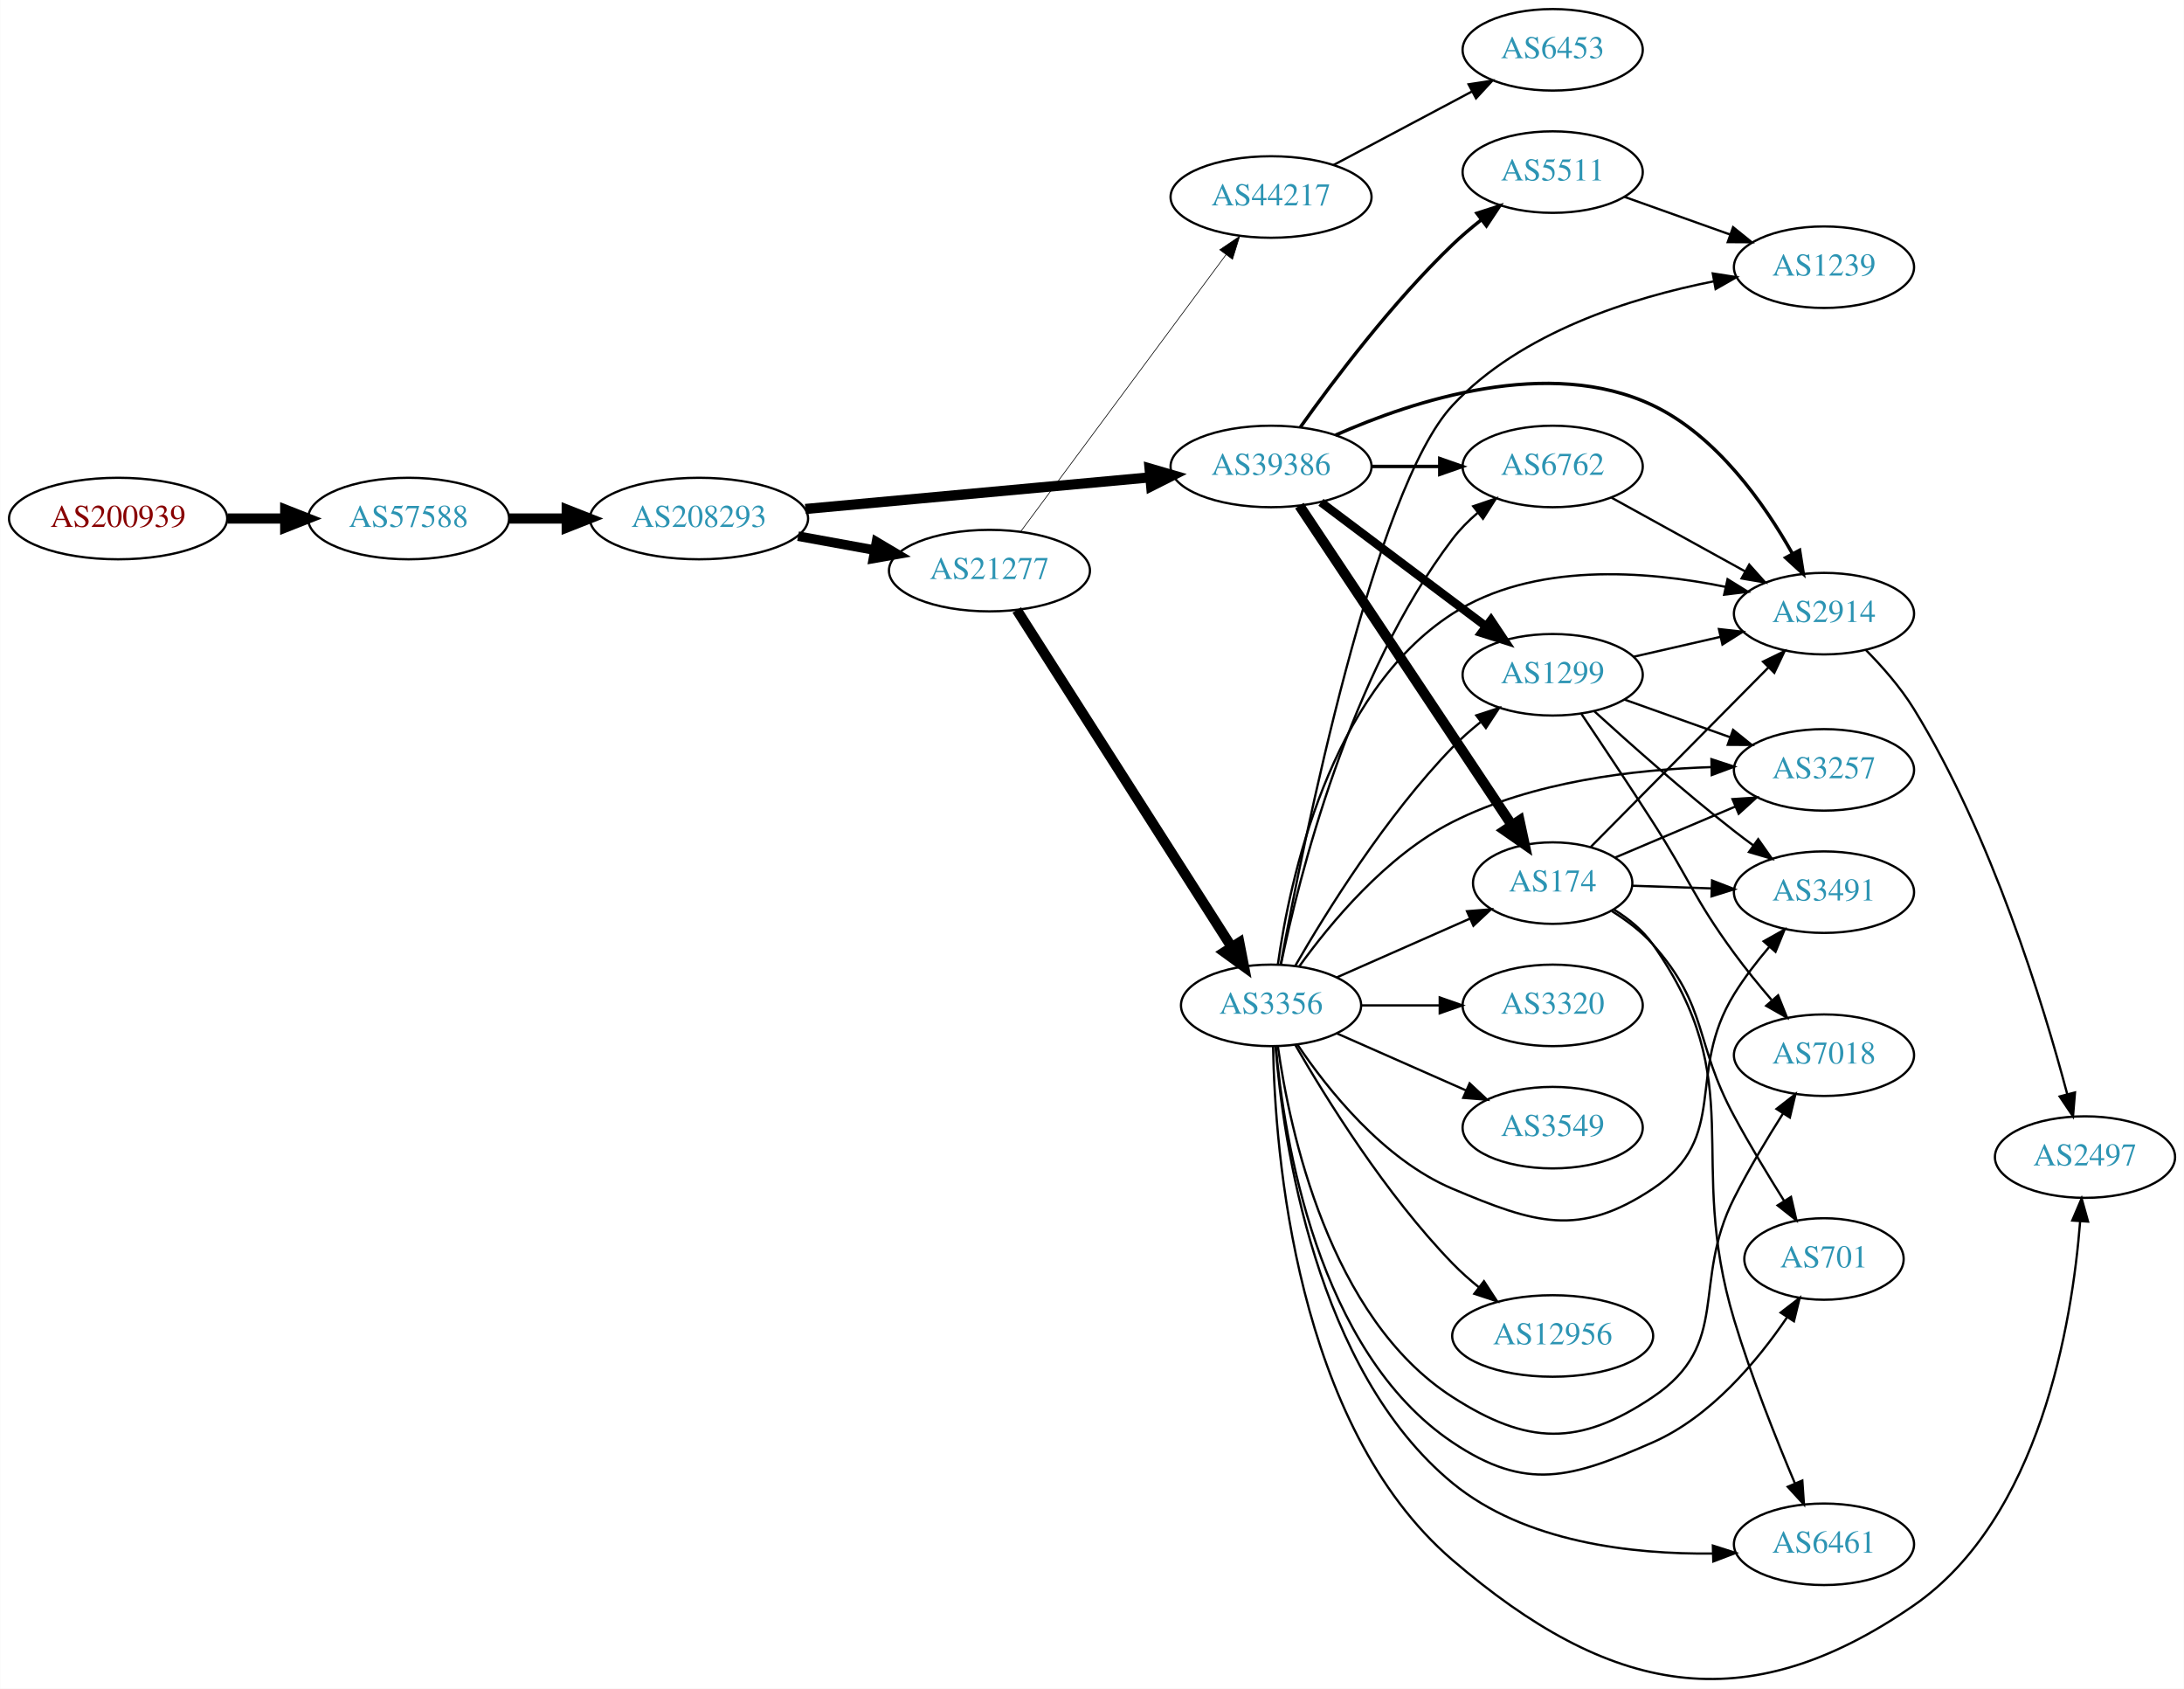
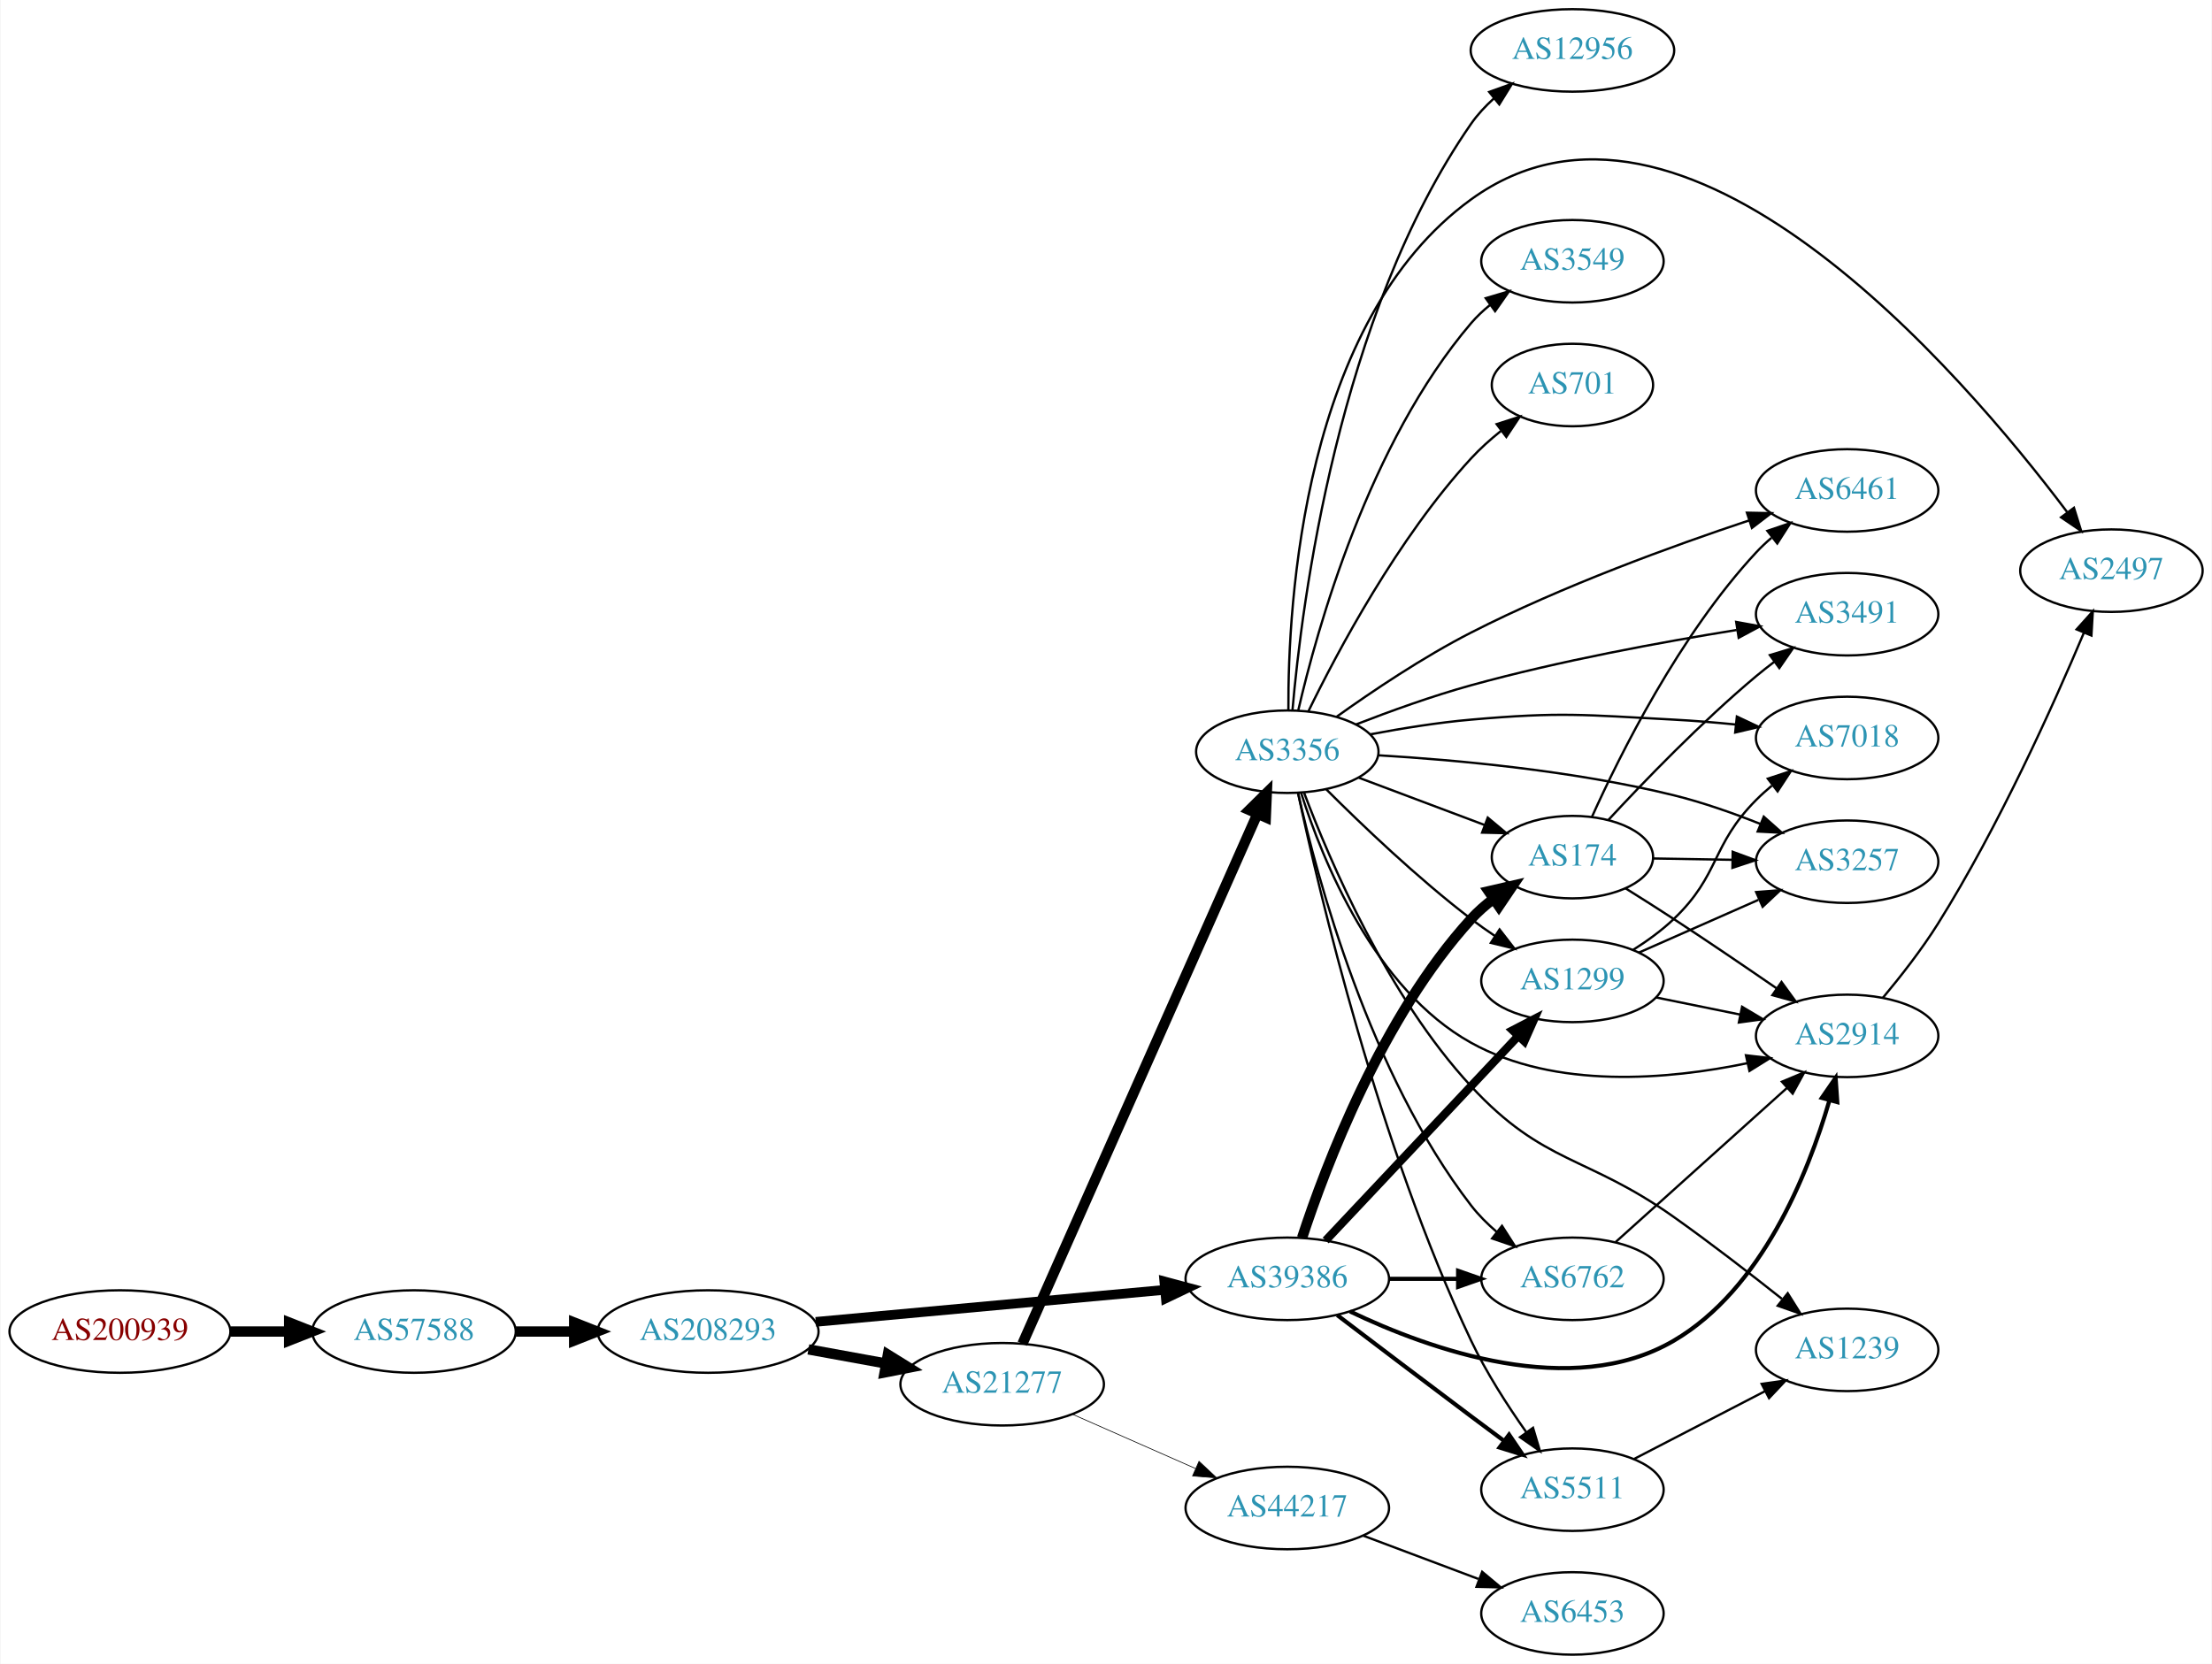
- <svg xmlns="http://www.w3.org/2000/svg" xmlns:xlink="http://www.w3.org/1999/xlink" width="965pt" height="746pt" viewBox="0.00 0.00 964.54 745.77">
-   <g id="graph0" class="graph" transform="scale(1 1) rotate(0) translate(4 741.775)">
-     <polygon fill="white" stroke="none" points="-4,4 -4,-741.775 960.537,-741.775 960.537,4 -4,4" />
+ <svg xmlns="http://www.w3.org/2000/svg" xmlns:xlink="http://www.w3.org/1999/xlink" width="965pt" height="726pt" viewBox="0.00 0.00 964.54 726.00">
+   <g id="graph0" class="graph" transform="scale(1 1) rotate(0) translate(4 722)">
+     <polygon fill="white" stroke="none" points="-4,4 -4,-722 960.537,-722 960.537,4 -4,4" />
    <g id="node1" class="node">
      <g id="a_node1">
        <a xlink:href="/asn/200939" xlink:title="AS200939 ~ LUKOIL Technology Services GmbH [AT]">
-           <ellipse fill="#ffffff" stroke="black" cx="48.096" cy="-512.775" rx="48.192" ry="18" />
-           <text text-anchor="middle" x="48.096" y="-509.075" font-family="Times,serif" font-size="14.00" fill="#880000">AS200939</text>
+           <ellipse fill="#ffffff" stroke="black" cx="48.096" cy="-141" rx="48.192" ry="18" />
+           <text text-anchor="middle" x="48.096" y="-137.3" font-family="Times,serif" font-size="14.00" fill="#880000">AS200939</text>
        </a>
      </g>
    </g>
    <g id="node2" class="node">
      <g id="a_node2">
        <a xlink:href="/asn/57588" xlink:title="AS57588 ~ HAYAT-ISP-ASN [IQ]">
-           <ellipse fill="#ffffff" stroke="black" cx="176.388" cy="-512.775" rx="44.393" ry="18" />
-           <text text-anchor="middle" x="176.388" y="-509.075" font-family="Times,serif" font-size="14.00" fill="#2c94b3">AS57588</text>
+           <ellipse fill="#ffffff" stroke="black" cx="176.388" cy="-141" rx="44.393" ry="18" />
+           <text text-anchor="middle" x="176.388" y="-137.3" font-family="Times,serif" font-size="14.00" fill="#2c94b3">AS57588</text>
        </a>
      </g>
    </g>
    <g id="edge1" class="edge">
-       <path fill="none" stroke="black" stroke-width="4.5" d="M96.481,-512.775C104.742,-512.775 113.386,-512.775 121.799,-512.775" />
-       <polygon fill="black" stroke="black" stroke-width="4.5" points="121.904,-516.712 131.904,-512.775 121.904,-508.837 121.904,-516.712" />
+       <path fill="none" stroke="black" stroke-width="4.5" d="M96.481,-141C104.742,-141 113.386,-141 121.799,-141" />
+       <polygon fill="black" stroke="black" stroke-width="4.5" points="121.904,-144.938 131.904,-141 121.904,-137.063 121.904,-144.938" />
    </g>
    <g id="node3" class="node">
      <g id="a_node3">
        <a xlink:href="/asn/208293" xlink:title="AS208293 ~ alsalam state company [IQ]">
-           <ellipse fill="#ffffff" stroke="black" cx="304.679" cy="-512.775" rx="48.192" ry="18" />
-           <text text-anchor="middle" x="304.679" y="-509.075" font-family="Times,serif" font-size="14.00" fill="#2c94b3">AS208293</text>
+           <ellipse fill="#ffffff" stroke="black" cx="304.679" cy="-141" rx="48.192" ry="18" />
+           <text text-anchor="middle" x="304.679" y="-137.3" font-family="Times,serif" font-size="14.00" fill="#2c94b3">AS208293</text>
        </a>
      </g>
    </g>
    <g id="edge2" class="edge">
-       <path fill="none" stroke="black" stroke-width="4.5" d="M220.85,-512.775C228.966,-512.775 237.564,-512.775 246.03,-512.775" />
-       <polygon fill="black" stroke="black" stroke-width="4.5" points="246.249,-516.712 256.249,-512.775 246.249,-508.837 246.249,-516.712" />
+       <path fill="none" stroke="black" stroke-width="4.5" d="M220.85,-141C228.966,-141 237.564,-141 246.03,-141" />
+       <polygon fill="black" stroke="black" stroke-width="4.5" points="246.249,-144.938 256.249,-141 246.249,-137.063 246.249,-144.938" />
    </g>
    <g id="node4" class="node">
      <g id="a_node4">
        <a xlink:href="/asn/21277" xlink:title="AS21277 ~ Newroz-Telecom-ASN [IQ]">
-           <ellipse fill="#ffffff" stroke="black" cx="432.971" cy="-489.775" rx="44.393" ry="18" />
-           <text text-anchor="middle" x="432.971" y="-486.075" font-family="Times,serif" font-size="14.00" fill="#2c94b3">AS21277</text>
+           <ellipse fill="#ffffff" stroke="black" cx="432.971" cy="-118" rx="44.393" ry="18" />
+           <text text-anchor="middle" x="432.971" y="-114.3" font-family="Times,serif" font-size="14.00" fill="#2c94b3">AS21277</text>
        </a>
      </g>
    </g>
    <g id="edge3" class="edge">
-       <path fill="none" stroke="black" stroke-width="4.235" d="M348.436,-504.988C359.284,-503.012 371.031,-500.873 382.194,-498.84" />
-       <polygon fill="black" stroke="black" stroke-width="4.235" points="383.065,-502.448 392.239,-497.01 381.737,-495.156 383.065,-502.448" />
+       <path fill="none" stroke="black" stroke-width="4.5" d="M348.436,-133.213C359.284,-131.238 371.031,-129.098 382.194,-127.065" />
+       <polygon fill="black" stroke="black" stroke-width="4.5" points="383.106,-130.901 392.239,-125.236 381.695,-123.154 383.106,-130.901" />
    </g>
    <g id="node5" class="node">
      <g id="a_node5">
        <a xlink:href="/asn/39386" xlink:title="AS39386 ~ Saudi Telecom Company JSC [SA]">
-           <ellipse fill="#ffffff" stroke="black" cx="557.363" cy="-535.775" rx="44.393" ry="18" />
-           <text text-anchor="middle" x="557.363" y="-532.075" font-family="Times,serif" font-size="14.00" fill="#2c94b3">AS39386</text>
+           <ellipse fill="#ffffff" stroke="black" cx="557.363" cy="-164" rx="44.393" ry="18" />
+           <text text-anchor="middle" x="557.363" y="-160.3" font-family="Times,serif" font-size="14.00" fill="#2c94b3">AS39386</text>
        </a>
      </g>
    </g>
    <g id="edge4" class="edge">
-       <path fill="none" stroke="black" stroke-width="4.5" d="M351.659,-516.993C394.671,-520.939 458.863,-526.829 503.867,-530.958" />
-       <polygon fill="black" stroke="black" stroke-width="4.5" points="503.697,-534.896 514.015,-531.889 504.417,-527.054 503.697,-534.896" />
+       <path fill="none" stroke="black" stroke-width="4.219" d="M351.659,-145.219C394.671,-149.165 458.863,-155.054 503.867,-159.184" />
+       <polygon fill="black" stroke="black" stroke-width="4.219" points="503.72,-162.877 514.015,-160.115 504.395,-155.525 503.72,-162.877" />
    </g>
    <g id="node6" class="node">
      <g id="a_node6">
        <a xlink:href="/asn/3356" xlink:title="AS3356 ~ Level 3 Parent, LLC [US]">
-           <ellipse fill="#ffffff" stroke="black" cx="557.363" cy="-297.775" rx="39.794" ry="18" />
-           <text text-anchor="middle" x="557.363" y="-294.075" font-family="Times,serif" font-size="14.00" fill="#2c94b3">AS3356</text>
+           <ellipse fill="#ffffff" stroke="black" cx="557.363" cy="-394" rx="39.794" ry="18" />
+           <text text-anchor="middle" x="557.363" y="-390.3" font-family="Times,serif" font-size="14.00" fill="#2c94b3">AS3356</text>
        </a>
      </g>
    </g>
    <g id="edge5" class="edge">
-       <path fill="none" stroke="black" stroke-width="4.5" d="M445.049,-472.397C466.667,-438.484 514.574,-363.331 539.912,-323.582" />
-       <polygon fill="black" stroke="black" stroke-width="4.5" points="543.344,-325.523 545.399,-314.974 536.704,-321.29 543.344,-325.523" />
+       <path fill="none" stroke="black" stroke-width="4.5" d="M441.814,-135.685C462.618,-182.6 519.322,-310.471 544.289,-366.771" />
+       <polygon fill="black" stroke="black" stroke-width="4.5" points="540.775,-368.56 548.428,-376.105 547.973,-365.367 540.775,-368.56" />
    </g>
    <g id="node7" class="node">
      <g id="a_node7">
        <a xlink:href="/asn/44217" xlink:title="AS44217 ~ IQ Networks [IQ]">
-           <ellipse fill="#ffffff" stroke="black" cx="557.363" cy="-654.775" rx="44.393" ry="18" />
-           <text text-anchor="middle" x="557.363" y="-651.075" font-family="Times,serif" font-size="14.00" fill="#2c94b3">AS44217</text>
+           <ellipse fill="#ffffff" stroke="black" cx="557.363" cy="-64" rx="44.393" ry="18" />
+           <text text-anchor="middle" x="557.363" y="-60.3" font-family="Times,serif" font-size="14.00" fill="#2c94b3">AS44217</text>
        </a>
      </g>
    </g>
    <g id="edge6" class="edge">
-       <path fill="none" stroke="black" stroke-width="0.3" d="M446.838,-507.121C468.508,-536.334 512.376,-595.474 537.521,-629.372" />
-       <polygon fill="black" stroke="black" stroke-width="0.3" points="534.717,-631.467 543.485,-637.413 540.339,-627.297 534.717,-631.467" />
+       <path fill="none" stroke="black" stroke-width="0.3" d="M463.599,-104.928C479.716,-97.817 499.856,-88.931 517.248,-81.258" />
+       <polygon fill="black" stroke="black" stroke-width="0.3" points="518.848,-84.377 526.584,-77.139 516.022,-77.973 518.848,-84.377" />
+     </g>
+     <g id="node12" class="node">
+       <g id="a_node12">
+         <a xlink:href="/asn/1299" xlink:title="AS1299 ~ Telia Carrier [EU]">
+           <ellipse fill="#ffffff" stroke="black" cx="681.755" cy="-294" rx="39.794" ry="18" />
+           <text text-anchor="middle" x="681.755" y="-290.3" font-family="Times,serif" font-size="14.00" fill="#2c94b3">AS1299</text>
+         </a>
+       </g>
+     </g>
+     <g id="edge22" class="edge">
+       <path fill="none" stroke="black" stroke-width="3.6" d="M574.113,-180.729C595.411,-203.351 633.533,-243.842 657.959,-269.786" />
+       <polygon fill="black" stroke="black" stroke-width="3.6" points="655.663,-272.453 665.066,-277.335 660.759,-267.655 655.663,-272.453" />
+     </g>
+     <g id="node15" class="node">
+       <g id="a_node15">
+         <a xlink:href="/asn/174" xlink:title="AS174 ~ Cogent Communications [US]">
+           <ellipse fill="#ffffff" stroke="black" cx="681.755" cy="-348" rx="35.194" ry="18" />
+           <text text-anchor="middle" x="681.755" y="-344.3" font-family="Times,serif" font-size="14.00" fill="#2c94b3">AS174</text>
+         </a>
+       </g>
+     </g>
+     <g id="edge25" class="edge">
+       <path fill="none" stroke="black" stroke-width="4.5" d="M563.806,-181.875C574.036,-213.116 598.668,-278.379 637.559,-321 640.443,-324.16 643.779,-327.09 647.294,-329.764" />
+       <polygon fill="black" stroke="black" stroke-width="4.5" points="645.218,-333.115 655.691,-335.526 649.674,-326.621 645.218,-333.115" />
+     </g>
+     <g id="node18" class="node">
+       <g id="a_node18">
+         <a xlink:href="/asn/2914" xlink:title="AS2914 ~ NTT America, Inc. [US]">
+           <ellipse fill="#ffffff" stroke="black" cx="801.598" cy="-270" rx="39.794" ry="18" />
+           <text text-anchor="middle" x="801.598" y="-266.3" font-family="Times,serif" font-size="14.00" fill="#2c94b3">AS2914</text>
+         </a>
+       </g>
+     </g>
+     <g id="edge24" class="edge">
+       <path fill="none" stroke="black" stroke-width="1.8" d="M584.713,-149.775C619.474,-133.128 681.445,-110.942 725.952,-137 764.342,-159.477 784.493,-209.735 793.81,-241.629" />
+       <polygon fill="black" stroke="black" stroke-width="1.8" points="790.545,-242.957 796.565,-251.675 797.296,-241.105 790.545,-242.957" />
+     </g>
+     <g id="node20" class="node">
+       <g id="a_node20">
+         <a xlink:href="/asn/6762" xlink:title="AS6762 ~ TELECOM ITALIA SPARKLE S.p.A. [IT]">
+           <ellipse fill="#ffffff" stroke="black" cx="681.755" cy="-164" rx="39.794" ry="18" />
+           <text text-anchor="middle" x="681.755" y="-160.3" font-family="Times,serif" font-size="14.00" fill="#2c94b3">AS6762</text>
+         </a>
+       </g>
+     </g>
+     <g id="edge23" class="edge">
+       <path fill="none" stroke="black" stroke-width="1.8" d="M601.859,-164C611.548,-164 621.885,-164 631.777,-164" />
+       <polygon fill="black" stroke="black" stroke-width="1.8" points="631.88,-167.5 641.88,-164 631.88,-160.5 631.88,-167.5" />
+     </g>
+     <g id="node21" class="node">
+       <g id="a_node21">
+         <a xlink:href="/asn/5511" xlink:title="AS5511 ~ Orange S.A. [FR]">
+           <ellipse fill="#ffffff" stroke="black" cx="681.755" cy="-72" rx="39.794" ry="18" />
+           <text text-anchor="middle" x="681.755" y="-68.3" font-family="Times,serif" font-size="14.00" fill="#2c94b3">AS5511</text>
+         </a>
+       </g>
+     </g>
+     <g id="edge21" class="edge">
+       <path fill="none" stroke="black" stroke-width="1.8" d="M579.16,-148.148C595.107,-136.016 617.68,-118.893 637.559,-104 642.134,-100.573 646.993,-96.953 651.737,-93.43" />
+       <polygon fill="black" stroke="black" stroke-width="1.8" points="654.119,-96.022 660.068,-87.255 649.95,-90.398 654.119,-96.022" />
    </g>
    <g id="node8" class="node">
      <g id="a_node8">
-         <a xlink:href="/asn/6762" xlink:title="AS6762 ~ TELECOM ITALIA SPARKLE S.p.A. [IT]">
-           <ellipse fill="#ffffff" stroke="black" cx="681.755" cy="-535.775" rx="39.794" ry="18" />
-           <text text-anchor="middle" x="681.755" y="-532.075" font-family="Times,serif" font-size="14.00" fill="#2c94b3">AS6762</text>
-         </a>
-       </g>
-     </g>
-     <g id="edge25" class="edge">
-       <path fill="none" stroke="black" stroke-width="1.5" d="M601.859,-535.775C611.548,-535.775 621.885,-535.775 631.777,-535.775" />
-       <polygon fill="black" stroke="black" stroke-width="1.5" points="631.88,-539.275 641.88,-535.775 631.88,-532.275 631.88,-539.275" />
+         <a xlink:href="/asn/6461" xlink:title="AS6461 ~ Zayo Bandwidth [US]">
+           <ellipse fill="#ffffff" stroke="black" cx="801.598" cy="-508" rx="39.794" ry="18" />
+           <text text-anchor="middle" x="801.598" y="-504.3" font-family="Times,serif" font-size="14.00" fill="#2c94b3">AS6461</text>
+         </a>
+       </g>
+     </g>
+     <g id="edge7" class="edge">
+       <path fill="none" stroke="black" d="M578.789,-409.197C594.356,-420.33 616.612,-435.302 637.559,-446 677.324,-466.309 725.368,-483.791 758.962,-494.965" />
+       <polygon fill="black" stroke="black" points="757.874,-498.292 768.467,-498.087 760.058,-491.641 757.874,-498.292" />
    </g>
    <g id="node9" class="node">
      <g id="a_node9">
-         <a xlink:href="/asn/2914" xlink:title="AS2914 ~ NTT America, Inc. [US]">
-           <ellipse fill="#ffffff" stroke="black" cx="801.598" cy="-470.775" rx="39.794" ry="18" />
-           <text text-anchor="middle" x="801.598" y="-467.075" font-family="Times,serif" font-size="14.00" fill="#2c94b3">AS2914</text>
-         </a>
-       </g>
-     </g>
-     <g id="edge26" class="edge">
-       <path fill="none" stroke="black" stroke-width="1.5" d="M585.872,-549.629C620.268,-564.893 680.19,-584.575 725.952,-562.775 754.223,-549.307 775.269,-519.318 787.685,-497.222" />
-       <polygon fill="black" stroke="black" stroke-width="1.5" points="790.825,-498.773 792.473,-488.308 784.658,-495.461 790.825,-498.773" />
-     </g>
-     <g id="node20" class="node">
-       <g id="a_node20">
-         <a xlink:href="/asn/1299" xlink:title="AS1299 ~ Telia Carrier [EU]">
-           <ellipse fill="#ffffff" stroke="black" cx="681.755" cy="-443.775" rx="39.794" ry="18" />
-           <text text-anchor="middle" x="681.755" y="-440.075" font-family="Times,serif" font-size="14.00" fill="#2c94b3">AS1299</text>
-         </a>
-       </g>
-     </g>
-     <g id="edge22" class="edge">
-       <path fill="none" stroke="black" stroke-width="3.75" d="M579.403,-519.959C599.524,-504.835 630.014,-481.916 652.297,-465.166" />
-       <polygon fill="black" stroke="black" stroke-width="3.75" points="654.506,-467.884 660.397,-459.078 650.3,-462.289 654.506,-467.884" />
-     </g>
-     <g id="node21" class="node">
-       <g id="a_node21">
-         <a xlink:href="/asn/174" xlink:title="AS174 ~ Cogent Communications [US]">
-           <ellipse fill="#ffffff" stroke="black" cx="681.755" cy="-351.775" rx="35.194" ry="18" />
-           <text text-anchor="middle" x="681.755" y="-348.075" font-family="Times,serif" font-size="14.00" fill="#2c94b3">AS174</text>
-         </a>
-       </g>
-     </g>
-     <g id="edge24" class="edge">
-       <path fill="none" stroke="black" stroke-width="4.5" d="M569.878,-518.464C591.528,-485.915 638.398,-415.453 663.712,-377.397" />
-       <polygon fill="black" stroke="black" stroke-width="4.5" points="667.101,-379.412 669.361,-368.905 660.544,-375.05 667.101,-379.412" />
-     </g>
-     <g id="node23" class="node">
-       <g id="a_node23">
-         <a xlink:href="/asn/5511" xlink:title="AS5511 ~ Orange S.A. [FR]">
-           <ellipse fill="#ffffff" stroke="black" cx="681.755" cy="-665.775" rx="39.794" ry="18" />
-           <text text-anchor="middle" x="681.755" y="-662.075" font-family="Times,serif" font-size="14.00" fill="#2c94b3">AS5511</text>
-         </a>
-       </g>
-     </g>
-     <g id="edge23" class="edge">
-       <path fill="none" stroke="black" stroke-width="1.5" d="M570.341,-553.172C584.908,-573.676 610.874,-608.189 637.559,-633.775 641.418,-637.474 645.713,-641.121 650.055,-644.552" />
-       <polygon fill="black" stroke="black" stroke-width="1.5" points="648.277,-647.596 658.362,-650.844 652.504,-642.016 648.277,-647.596" />
-     </g>
-     <g id="edge7" class="edge">
-       <path fill="none" stroke="black" d="M561.704,-315.693C569.489,-353.635 591.756,-443.537 637.559,-503.775 640.726,-507.94 644.578,-511.815 648.662,-515.328" />
-       <polygon fill="black" stroke="black" points="646.655,-518.202 656.685,-521.618 650.974,-512.693 646.655,-518.202" />
+         <a xlink:href="/asn/3491" xlink:title="AS3491 ~ PCCW Global, Inc. [US]">
+           <ellipse fill="#ffffff" stroke="black" cx="801.598" cy="-454" rx="39.794" ry="18" />
+           <text text-anchor="middle" x="801.598" y="-450.3" font-family="Times,serif" font-size="14.00" fill="#2c94b3">AS3491</text>
+         </a>
+       </g>
    </g>
    <g id="edge8" class="edge">
-       <path fill="none" stroke="black" d="M560.357,-315.784C565.509,-352.546 582.939,-435.707 637.559,-470.775 673.221,-493.67 722.936,-489.785 758.069,-482.613" />
-       <polygon fill="black" stroke="black" points="759.009,-485.99 768.019,-480.416 757.499,-479.154 759.009,-485.99" />
+       <path fill="none" stroke="black" d="M587.329,-405.897C602.163,-411.658 620.623,-418.323 637.559,-423 676.027,-433.624 720.597,-441.826 753.404,-447.118" />
+       <polygon fill="black" stroke="black" points="753.196,-450.628 763.62,-448.733 754.289,-443.714 753.196,-450.628" />
    </g>
    <g id="node10" class="node">
      <g id="a_node10">
-         <a xlink:href="/asn/3549" xlink:title="AS3549 ~ Level 3 Parent, LLC [US]">
-           <ellipse fill="#ffffff" stroke="black" cx="681.755" cy="-243.775" rx="39.794" ry="18" />
-           <text text-anchor="middle" x="681.755" y="-240.075" font-family="Times,serif" font-size="14.00" fill="#2c94b3">AS3549</text>
+         <a xlink:href="/asn/1239" xlink:title="AS1239 ~ Sprint [US]">
+           <ellipse fill="#ffffff" stroke="black" cx="801.598" cy="-133" rx="39.794" ry="18" />
+           <text text-anchor="middle" x="801.598" y="-129.3" font-family="Times,serif" font-size="14.00" fill="#2c94b3">AS1239</text>
        </a>
      </g>
    </g>
    <g id="edge9" class="edge">
-       <path fill="none" stroke="black" d="M586.443,-285.386C603.39,-277.908 625.188,-268.291 643.557,-260.187" />
-       <polygon fill="black" stroke="black" points="645.071,-263.344 652.807,-256.106 642.245,-256.94 645.071,-263.344" />
+       <path fill="none" stroke="black" d="M564.71,-376.044C575.812,-346.583 601.096,-287.334 637.559,-248 669.338,-213.719 687.816,-218.033 725.952,-191 741.918,-179.682 759.207,-166.323 773.122,-155.28" />
+       <polygon fill="black" stroke="black" points="775.678,-157.718 781.307,-148.743 771.309,-152.248 775.678,-157.718" />
    </g>
    <g id="node11" class="node">
      <g id="a_node11">
        <a xlink:href="/asn/3257" xlink:title="AS3257 ~ GTT [DE]">
-           <ellipse fill="#ffffff" stroke="black" cx="801.598" cy="-401.775" rx="39.794" ry="18" />
-           <text text-anchor="middle" x="801.598" y="-398.075" font-family="Times,serif" font-size="14.00" fill="#2c94b3">AS3257</text>
+           <ellipse fill="#ffffff" stroke="black" cx="801.598" cy="-346" rx="39.794" ry="18" />
+           <text text-anchor="middle" x="801.598" y="-342.3" font-family="Times,serif" font-size="14.00" fill="#2c94b3">AS3257</text>
        </a>
      </g>
    </g>
    <g id="edge10" class="edge">
-       <path fill="none" stroke="black" d="M569.797,-314.961C583.48,-333.995 608.253,-363.947 637.559,-378.775 673.042,-396.727 718.104,-401.96 751.858,-402.997" />
-       <polygon fill="black" stroke="black" points="751.881,-406.498 761.947,-403.193 752.017,-399.499 751.881,-406.498" />
-     </g>
-     <g id="node12" class="node">
-       <g id="a_node12">
-         <a xlink:href="/asn/3491" xlink:title="AS3491 ~ PCCW Global, Inc. [US]">
-           <ellipse fill="#ffffff" stroke="black" cx="801.598" cy="-347.775" rx="39.794" ry="18" />
-           <text text-anchor="middle" x="801.598" y="-344.075" font-family="Times,serif" font-size="14.00" fill="#2c94b3">AS3491</text>
-         </a>
-       </g>
+       <path fill="none" stroke="black" d="M597.133,-392.436C631.423,-390.386 682.595,-385.689 725.952,-375 738.501,-371.906 751.781,-367.235 763.605,-362.539" />
+       <polygon fill="black" stroke="black" points="765.224,-365.658 773.146,-358.624 762.566,-359.182 765.224,-365.658" />
    </g>
    <g id="edge11" class="edge">
-       <path fill="none" stroke="black" d="M568.972,-280.535C582.223,-260.837 606.924,-229.667 637.559,-216.775 673.769,-201.537 693.246,-195.01 725.952,-216.775 760.447,-239.731 740.187,-267.515 761.952,-302.775 766.363,-309.922 771.887,-317.083 777.366,-323.523" />
-       <polygon fill="black" stroke="black" points="774.947,-326.071 784.195,-331.24 780.189,-321.432 774.947,-326.071" />
+       <path fill="none" stroke="black" d="M574.262,-377.681C589.719,-362.228 614.218,-338.806 637.559,-321 640.882,-318.466 644.449,-315.947 648.058,-313.525" />
+       <polygon fill="black" stroke="black" points="649.967,-316.458 656.458,-308.085 646.162,-310.583 649.967,-316.458" />
    </g>
    <g id="node13" class="node">
      <g id="a_node13">
-         <a xlink:href="/asn/12956" xlink:title="AS12956 ~ TELXIUS [ES]">
-           <ellipse fill="#ffffff" stroke="black" cx="681.755" cy="-151.775" rx="44.393" ry="18" />
-           <text text-anchor="middle" x="681.755" y="-148.075" font-family="Times,serif" font-size="14.00" fill="#2c94b3">AS12956</text>
+         <a xlink:href="/asn/3549" xlink:title="AS3549 ~ Level 3 Parent, LLC [US]">
+           <ellipse fill="#ffffff" stroke="black" cx="681.755" cy="-608" rx="39.794" ry="18" />
+           <text text-anchor="middle" x="681.755" y="-604.3" font-family="Times,serif" font-size="14.00" fill="#2c94b3">AS3549</text>
        </a>
      </g>
    </g>
    <g id="edge12" class="edge">
-       <path fill="none" stroke="black" d="M568.08,-280.253C581.67,-256.685 608.028,-214.219 637.559,-183.775 641.123,-180.101 645.143,-176.532 649.259,-173.193" />
-       <polygon fill="black" stroke="black" points="651.407,-175.956 657.199,-167.085 647.139,-170.407 651.407,-175.956" />
+       <path fill="none" stroke="black" d="M562.109,-411.884C570.342,-447.576 592.934,-528.7 637.559,-581 639.999,-583.859 642.819,-586.513 645.826,-588.951" />
+       <polygon fill="black" stroke="black" points="643.928,-591.897 654.09,-594.894 648.014,-586.214 643.928,-591.897" />
    </g>
    <g id="node14" class="node">
      <g id="a_node14">
-         <a xlink:href="/asn/2497" xlink:title="AS2497 ~ Internet Initiative Japan Inc. [JP]">
-           <ellipse fill="#ffffff" stroke="black" cx="916.891" cy="-230.775" rx="39.794" ry="18" />
-           <text text-anchor="middle" x="916.891" y="-227.075" font-family="Times,serif" font-size="14.00" fill="#2c94b3">AS2497</text>
+         <a xlink:href="/asn/701" xlink:title="AS701 ~ UUNET [US]">
+           <ellipse fill="#ffffff" stroke="black" cx="681.755" cy="-554" rx="35.194" ry="18" />
+           <text text-anchor="middle" x="681.755" y="-550.3" font-family="Times,serif" font-size="14.00" fill="#2c94b3">AS701</text>
        </a>
      </g>
    </g>
    <g id="edge13" class="edge">
-       <path fill="none" stroke="black" d="M558.257,-279.58C559.056,-233.647 567.992,-112.423 637.559,-52.775 706.614,6.434 766.435,18.971 841.245,-32.775 897.068,-71.388 911.195,-157.404 914.735,-202.283" />
-       <polygon fill="black" stroke="black" points="911.258,-202.75 915.412,-212.496 918.243,-202.286 911.258,-202.75" />
-     </g>
-     <g id="node15" class="node">
-       <g id="a_node15">
-         <a xlink:href="/asn/701" xlink:title="AS701 ~ UUNET [US]">
-           <ellipse fill="#ffffff" stroke="black" cx="801.598" cy="-185.775" rx="35.194" ry="18" />
-           <text text-anchor="middle" x="801.598" y="-182.075" font-family="Times,serif" font-size="14.00" fill="#2c94b3">AS701</text>
-         </a>
-       </g>
+       <path fill="none" stroke="black" d="M566.528,-411.558C579.208,-437.616 605.54,-487.188 637.559,-522 641.429,-526.207 645.92,-530.233 650.513,-533.924" />
+       <polygon fill="black" stroke="black" points="648.691,-536.934 658.779,-540.171 652.912,-531.349 648.691,-536.934" />
    </g>
    <g id="edge14" class="edge">
-       <path fill="none" stroke="black" d="M559.464,-279.602C562.974,-239.747 577.548,-145.017 637.559,-104.775 670.188,-82.895 689.971,-89.004 725.952,-104.775 751.505,-115.975 772.176,-140.717 785.231,-159.928" />
-       <polygon fill="black" stroke="black" points="782.463,-162.09 790.85,-168.563 788.33,-158.273 782.463,-162.09" />
+       <path fill="none" stroke="black" d="M588.618,-382.629C605.222,-376.389 625.951,-368.598 643.54,-361.987" />
+       <polygon fill="black" stroke="black" points="644.813,-365.248 652.942,-358.453 642.35,-358.695 644.813,-365.248" />
    </g>
    <g id="node16" class="node">
      <g id="a_node16">
-         <a xlink:href="/asn/3320" xlink:title="AS3320 ~ DTAG [DE]">
-           <ellipse fill="#ffffff" stroke="black" cx="681.755" cy="-297.775" rx="39.794" ry="18" />
-           <text text-anchor="middle" x="681.755" y="-294.075" font-family="Times,serif" font-size="14.00" fill="#2c94b3">AS3320</text>
+         <a xlink:href="/asn/7018" xlink:title="AS7018 ~ AT&amp;T Services, Inc. [US]">
+           <ellipse fill="#ffffff" stroke="black" cx="801.598" cy="-400" rx="39.794" ry="18" />
+           <text text-anchor="middle" x="801.598" y="-396.3" font-family="Times,serif" font-size="14.00" fill="#2c94b3">AS7018</text>
        </a>
      </g>
    </g>
    <g id="edge15" class="edge">
-       <path fill="none" stroke="black" d="M597.089,-297.775C608.027,-297.775 620.078,-297.775 631.544,-297.775" />
-       <polygon fill="black" stroke="black" points="631.862,-301.275 641.862,-297.775 631.862,-294.275 631.862,-301.275" />
+       <path fill="none" stroke="black" d="M593.669,-401.604C607.311,-404.183 623.094,-406.731 637.559,-408 676.695,-411.432 686.722,-410.096 725.952,-408 734.746,-407.53 744.098,-406.751 753.101,-405.858" />
+       <polygon fill="black" stroke="black" points="753.489,-409.337 763.069,-404.813 752.759,-402.375 753.489,-409.337" />
    </g>
    <g id="node17" class="node">
      <g id="a_node17">
-         <a xlink:href="/asn/1239" xlink:title="AS1239 ~ Sprint [US]">
-           <ellipse fill="#ffffff" stroke="black" cx="801.598" cy="-623.775" rx="39.794" ry="18" />
-           <text text-anchor="middle" x="801.598" y="-620.075" font-family="Times,serif" font-size="14.00" fill="#2c94b3">AS1239</text>
+         <a xlink:href="/asn/2497" xlink:title="AS2497 ~ Internet Initiative Japan Inc. [JP]">
+           <ellipse fill="#ffffff" stroke="black" cx="916.891" cy="-473" rx="39.794" ry="18" />
+           <text text-anchor="middle" x="916.891" y="-469.3" font-family="Times,serif" font-size="14.00" fill="#2c94b3">AS2497</text>
        </a>
      </g>
    </g>
    <g id="edge16" class="edge">
-       <path fill="none" stroke="black" d="M561.638,-316.03C571.598,-369.739 602.97,-525.763 637.559,-562.775 667.739,-595.067 716.647,-610.371 753.035,-617.558" />
-       <polygon fill="black" stroke="black" points="752.473,-621.014 762.94,-619.378 753.737,-614.129 752.473,-621.014" />
-     </g>
-     <g id="node18" class="node">
-       <g id="a_node18">
-         <a xlink:href="/asn/7018" xlink:title="AS7018 ~ AT&amp;T Services, Inc. [US]">
-           <ellipse fill="#ffffff" stroke="black" cx="801.598" cy="-275.775" rx="39.794" ry="18" />
-           <text text-anchor="middle" x="801.598" y="-272.075" font-family="Times,serif" font-size="14.00" fill="#2c94b3">AS7018</text>
-         </a>
-       </g>
+       <path fill="none" stroke="black" d="M557.835,-412.239C557.604,-458.764 564.25,-581.925 637.559,-635 729.931,-701.877 851.797,-559.345 897.519,-498.644" />
+       <polygon fill="black" stroke="black" points="900.55,-500.432 903.7,-490.317 894.929,-496.26 900.55,-500.432" />
    </g>
    <g id="edge17" class="edge">
-       <path fill="none" stroke="black" d="M560.357,-279.765C565.509,-243.003 582.939,-159.842 637.559,-124.775 670.618,-103.55 693.335,-102.877 725.952,-124.775 761.036,-148.328 742.841,-175.086 761.952,-212.775 768.362,-225.417 776.436,-238.88 783.545,-250.1" />
-       <polygon fill="black" stroke="black" points="780.634,-252.045 788.988,-258.56 786.52,-248.257 780.634,-252.045" />
+       <path fill="none" stroke="black" d="M563.41,-375.966C572.641,-346.867 595.299,-290.451 637.559,-267 674.396,-246.559 723.498,-250.896 758.158,-258.112" />
+       <polygon fill="black" stroke="black" points="757.451,-261.54 767.975,-260.311 758.982,-254.709 757.451,-261.54" />
    </g>
    <g id="node19" class="node">
      <g id="a_node19">
-         <a xlink:href="/asn/6461" xlink:title="AS6461 ~ Zayo Bandwidth [US]">
-           <ellipse fill="#ffffff" stroke="black" cx="801.598" cy="-59.775" rx="39.794" ry="18" />
-           <text text-anchor="middle" x="801.598" y="-56.075" font-family="Times,serif" font-size="14.00" fill="#2c94b3">AS6461</text>
+         <a xlink:href="/asn/12956" xlink:title="AS12956 ~ TELXIUS [ES]">
+           <ellipse fill="#ffffff" stroke="black" cx="681.755" cy="-700" rx="44.393" ry="18" />
+           <text text-anchor="middle" x="681.755" y="-696.3" font-family="Times,serif" font-size="14.00" fill="#2c94b3">AS12956</text>
        </a>
      </g>
    </g>
    <g id="edge18" class="edge">
-       <path fill="none" stroke="black" d="M559.346,-279.656C562.63,-238.306 576.8,-136.709 637.559,-86.775 669.435,-60.578 716.945,-55.293 752.467,-55.692" />
-       <polygon fill="black" stroke="black" points="752.52,-59.194 762.61,-55.962 752.706,-52.197 752.52,-59.194" />
+       <path fill="none" stroke="black" d="M559.614,-412.025C563.618,-458.471 579.493,-584.437 637.559,-668 640.342,-672.005 643.788,-675.707 647.511,-679.065" />
+       <polygon fill="black" stroke="black" points="645.441,-681.892 655.418,-685.458 649.842,-676.449 645.441,-681.892" />
    </g>
    <g id="edge19" class="edge">
-       <path fill="none" stroke="black" d="M568.08,-315.296C581.67,-338.864 608.028,-381.331 637.559,-411.775 641.282,-415.612 645.501,-419.334 649.808,-422.801" />
-       <polygon fill="black" stroke="black" points="648.018,-425.836 658.093,-429.115 652.261,-420.269 648.018,-425.836" />
+       <path fill="none" stroke="black" d="M562.073,-375.939C570.366,-339.001 593.25,-253.465 637.559,-196 640.754,-191.856 644.622,-187.993 648.713,-184.486" />
+       <polygon fill="black" stroke="black" points="651.025,-187.121 656.741,-178.2 646.71,-181.609 651.025,-187.121" />
    </g>
    <g id="edge20" class="edge">
-       <path fill="none" stroke="black" d="M586.443,-310.163C603.871,-317.853 626.428,-327.805 645.112,-336.049" />
-       <polygon fill="black" stroke="black" points="643.92,-339.348 654.482,-340.182 646.745,-332.944 643.92,-339.348" />
+       <path fill="none" stroke="black" d="M562.055,-375.894C571.205,-332.964 597.156,-222.218 637.559,-137 644.128,-123.146 653.329,-108.84 661.552,-97.188" />
+       <polygon fill="black" stroke="black" points="664.562,-98.999 667.59,-88.847 658.892,-94.895 664.562,-98.999" />
    </g>
    <g id="node22" class="node">
      <g id="a_node22">
        <a xlink:href="/asn/6453" xlink:title="AS6453 ~ TATA COMMUNICATIONS (AMERICA) INC [US]">
-           <ellipse fill="#ffffff" stroke="black" cx="681.755" cy="-719.775" rx="39.794" ry="18" />
-           <text text-anchor="middle" x="681.755" y="-716.075" font-family="Times,serif" font-size="14.00" fill="#2c94b3">AS6453</text>
-         </a>
-       </g>
-     </g>
-     <g id="edge21" class="edge">
-       <path fill="none" stroke="black" d="M584.921,-668.879C602.886,-678.42 626.79,-691.115 646.23,-701.439" />
-       <polygon fill="black" stroke="black" points="644.615,-704.544 655.089,-706.143 647.899,-698.362 644.615,-704.544" />
-     </g>
-     <g id="edge37" class="edge">
-       <path fill="none" stroke="black" d="M707.747,-521.99C724.933,-512.51 747.961,-499.808 766.784,-489.426" />
-       <polygon fill="black" stroke="black" points="768.577,-492.434 775.643,-484.54 765.196,-486.305 768.577,-492.434" />
-     </g>
-     <g id="edge38" class="edge">
-       <path fill="none" stroke="black" d="M820,-454.826C827.298,-447.443 835.423,-438.223 841.245,-428.775 875.739,-372.788 898.491,-298.289 909.056,-258.54" />
-       <polygon fill="black" stroke="black" points="912.472,-259.313 911.597,-248.754 905.696,-257.554 912.472,-259.313" />
+           <ellipse fill="#ffffff" stroke="black" cx="681.755" cy="-18" rx="39.794" ry="18" />
+           <text text-anchor="middle" x="681.755" y="-14.3" font-family="Times,serif" font-size="14.00" fill="#2c94b3">AS6453</text>
+         </a>
+       </g>
+     </g>
+     <g id="edge28" class="edge">
+       <path fill="none" stroke="black" d="M590.52,-51.914C605.887,-46.139 624.435,-39.168 640.707,-33.052" />
+       <polygon fill="black" stroke="black" points="642.367,-36.167 650.496,-29.373 639.904,-29.615 642.367,-36.167" />
+     </g>
+     <g id="edge34" class="edge">
+       <path fill="none" stroke="black" d="M710.683,-306.323C726.272,-313.202 745.908,-321.867 762.85,-329.343" />
+       <polygon fill="black" stroke="black" points="761.901,-332.75 772.463,-333.585 764.727,-326.346 761.901,-332.75" />
+     </g>
+     <g id="edge33" class="edge">
+       <path fill="none" stroke="black" d="M708.223,-307.526C714.387,-311.424 720.705,-315.994 725.952,-321 746.288,-340.405 742.118,-353.081 761.952,-373 764.063,-375.121 766.36,-377.186 768.746,-379.169" />
+       <polygon fill="black" stroke="black" points="766.998,-382.24 777.062,-385.553 771.261,-376.688 766.998,-382.24" />
+     </g>
+     <g id="edge35" class="edge">
+       <path fill="none" stroke="black" d="M718.112,-286.799C729.659,-284.448 742.65,-281.802 754.849,-279.317" />
+       <polygon fill="black" stroke="black" points="755.759,-282.704 764.859,-277.279 754.362,-275.845 755.759,-282.704" />
+     </g>
+     <g id="edge31" class="edge">
+       <path fill="none" stroke="black" d="M690.233,-365.491C702.384,-392.496 728.464,-444.984 761.952,-481 763.989,-483.192 766.233,-485.308 768.583,-487.326" />
+       <polygon fill="black" stroke="black" points="766.799,-490.373 776.833,-493.773 771.109,-484.858 766.799,-490.373" />
+     </g>
+     <g id="edge32" class="edge">
+       <path fill="none" stroke="black" d="M697.475,-364.271C712.834,-380.858 737.977,-406.93 761.952,-427 764.462,-429.102 767.131,-431.206 769.849,-433.26" />
+       <polygon fill="black" stroke="black" points="767.89,-436.163 778.034,-439.222 772.012,-430.505 767.89,-436.163" />
    </g>
    <g id="edge30" class="edge">
-       <path fill="none" stroke="black" d="M717.475,-451.729C729.475,-454.479 743.096,-457.6 755.788,-460.508" />
-       <polygon fill="black" stroke="black" points="755.191,-463.961 765.72,-462.783 756.754,-457.138 755.191,-463.961" />
-     </g>
-     <g id="edge28" class="edge">
-       <path fill="none" stroke="black" d="M713.41,-432.849C727.619,-427.785 744.702,-421.696 759.968,-416.256" />
-       <polygon fill="black" stroke="black" points="761.443,-419.445 769.688,-412.791 759.093,-412.852 761.443,-419.445" />
+       <path fill="none" stroke="black" d="M716.84,-347.422C727.671,-347.238 739.872,-347.031 751.541,-346.833" />
+       <polygon fill="black" stroke="black" points="751.672,-350.331 761.611,-346.662 751.553,-343.332 751.672,-350.331" />
    </g>
    <g id="edge29" class="edge">
-       <path fill="none" stroke="black" d="M700.223,-427.596C715.972,-413.244 739.966,-391.953 761.952,-374.775 764.678,-372.644 767.559,-370.481 770.468,-368.353" />
-       <polygon fill="black" stroke="black" points="772.538,-371.176 778.636,-362.512 768.466,-365.482 772.538,-371.176" />
+       <path fill="none" stroke="black" d="M704.84,-334.436C711.647,-330.191 719.141,-325.452 725.952,-321 740.823,-311.278 757.139,-300.181 770.713,-290.827" />
+       <polygon fill="black" stroke="black" points="772.96,-293.529 779.195,-284.963 768.979,-287.771 772.96,-293.529" />
+     </g>
+     <g id="edge26" class="edge">
+       <path fill="none" stroke="black" d="M817.139,-286.567C824.823,-295.762 834.113,-307.614 841.245,-319 867.715,-361.261 891.562,-414.301 904.847,-445.822" />
+       <polygon fill="black" stroke="black" points="901.703,-447.375 908.78,-455.259 908.164,-444.682 901.703,-447.375" />
+     </g>
+     <g id="edge36" class="edge">
+       <path fill="none" stroke="black" d="M700.653,-180.099C720.581,-198.025 752.939,-227.13 775.416,-247.349" />
+       <polygon fill="black" stroke="black" points="773.143,-250.011 782.918,-254.097 777.824,-244.807 773.143,-250.011" />
    </g>
    <g id="edge27" class="edge">
-       <path fill="none" stroke="black" d="M694.453,-426.49C703.228,-413.448 715.479,-395.076 725.952,-378.775 742.35,-353.248 744.015,-345.244 761.952,-320.775 767.003,-313.883 772.839,-306.732 778.421,-300.214" />
-       <polygon fill="black" stroke="black" points="781.337,-302.196 785.278,-292.362 776.064,-297.592 781.337,-302.196" />
-     </g>
-     <g id="edge34" class="edge">
-       <path fill="none" stroke="black" d="M698.648,-367.823C718.83,-388.203 753.819,-423.536 777.091,-447.036" />
-       <polygon fill="black" stroke="black" points="774.678,-449.574 784.201,-454.216 779.651,-444.648 774.678,-449.574" />
-     </g>
-     <g id="edge35" class="edge">
-       <path fill="none" stroke="black" d="M709.202,-362.996C724.89,-369.652 745.045,-378.204 762.434,-385.582" />
-       <polygon fill="black" stroke="black" points="761.192,-388.857 771.765,-389.541 763.926,-382.413 761.192,-388.857" />
-     </g>
-     <g id="edge36" class="edge">
-       <path fill="none" stroke="black" d="M716.84,-350.618C727.776,-350.246 740.109,-349.828 751.881,-349.428" />
-       <polygon fill="black" stroke="black" points="752.157,-352.921 762.032,-349.084 751.919,-345.925 752.157,-352.921" />
-     </g>
-     <g id="edge33" class="edge">
-       <path fill="none" stroke="black" d="M707.913,-339.385C714.361,-335.367 720.895,-330.456 725.952,-324.775 750.8,-296.855 744.154,-281.641 761.952,-248.775 768.75,-236.221 776.938,-222.68 784.025,-211.38" />
-       <polygon fill="black" stroke="black" points="787.027,-213.181 789.424,-202.861 781.115,-209.434 787.027,-213.181" />
-     </g>
-     <g id="edge32" class="edge">
-       <path fill="none" stroke="black" d="M708.815,-340.099C715.266,-336.085 721.577,-330.996 725.952,-324.775 769.376,-263.021 740.157,-231.053 761.952,-158.775 769.47,-133.84 780.447,-106.304 788.782,-86.617" />
-       <polygon fill="black" stroke="black" points="792.027,-87.93 792.752,-77.361 785.594,-85.172 792.027,-87.93" />
-     </g>
-     <g id="edge31" class="edge">
-       <path fill="none" stroke="black" d="M713.41,-654.849C727.619,-649.785 744.702,-643.696 759.968,-638.256" />
-       <polygon fill="black" stroke="black" points="761.443,-641.445 769.688,-634.791 759.093,-634.852 761.443,-641.445" />
+       <path fill="none" stroke="black" d="M708.617,-85.387C725.425,-94.087 747.54,-105.535 765.873,-115.025" />
+       <polygon fill="black" stroke="black" points="764.308,-118.156 774.797,-119.645 767.526,-111.939 764.308,-118.156" />
    </g>
  </g>
</svg>
